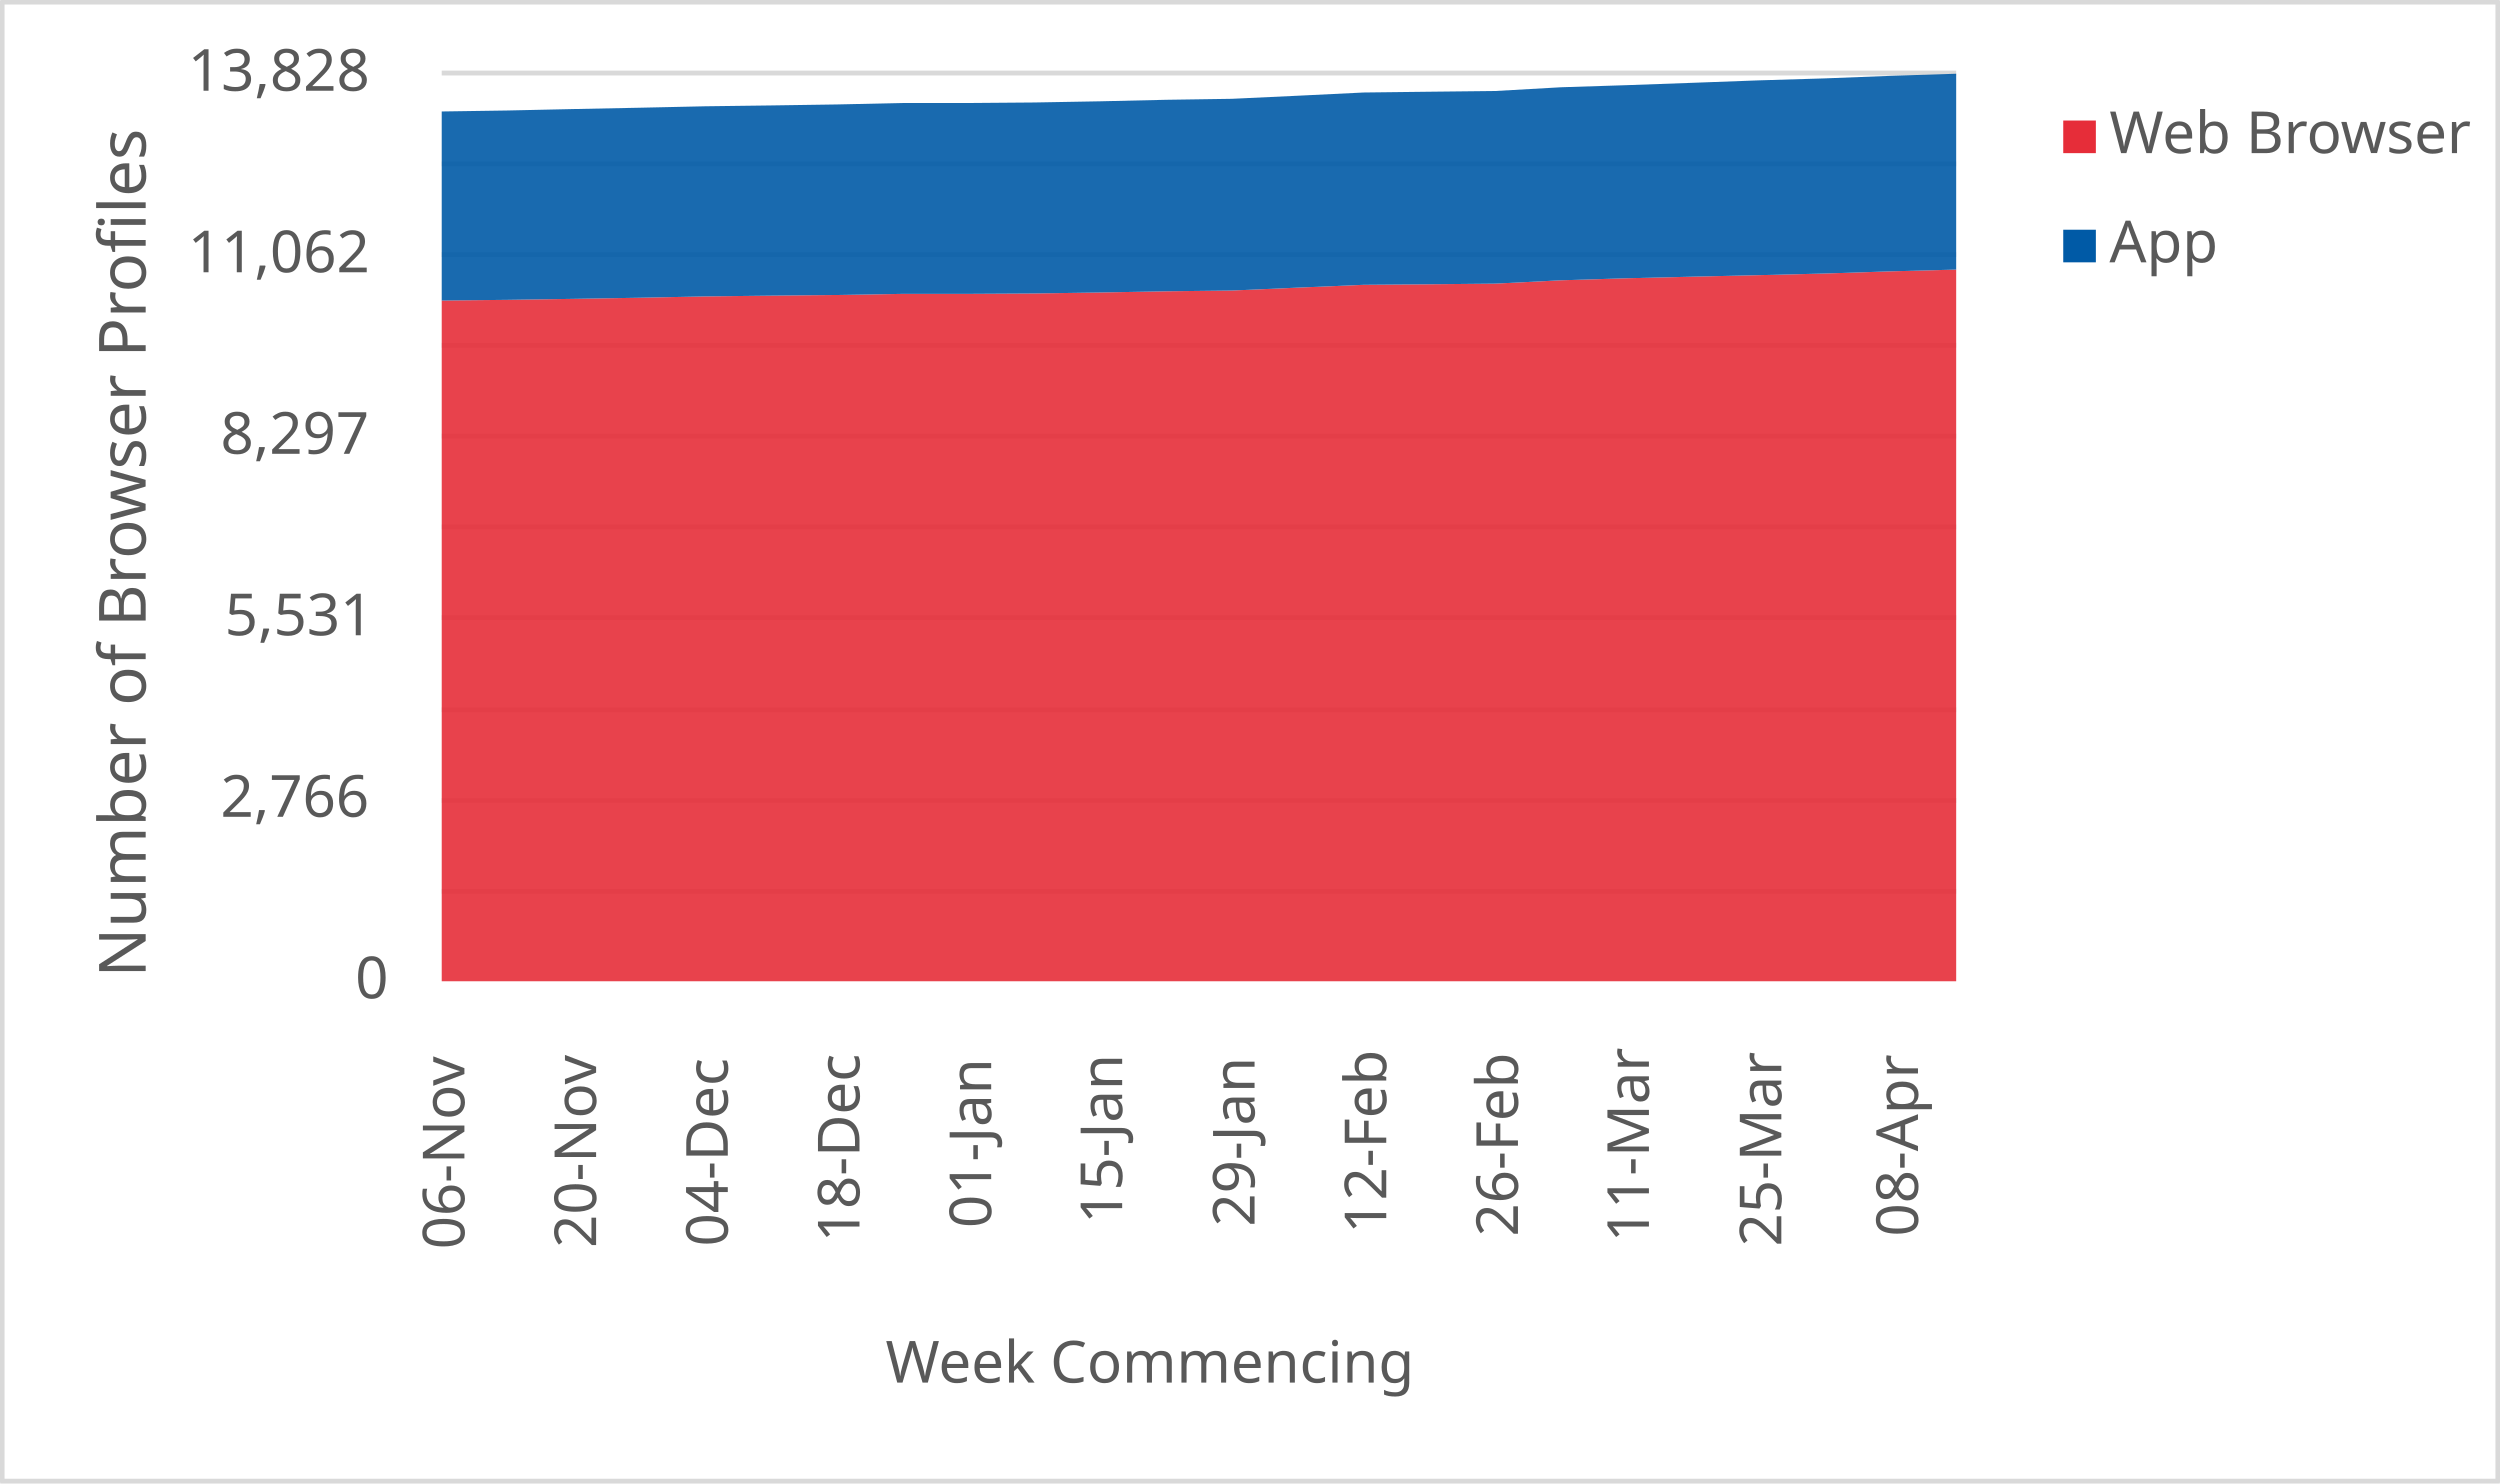
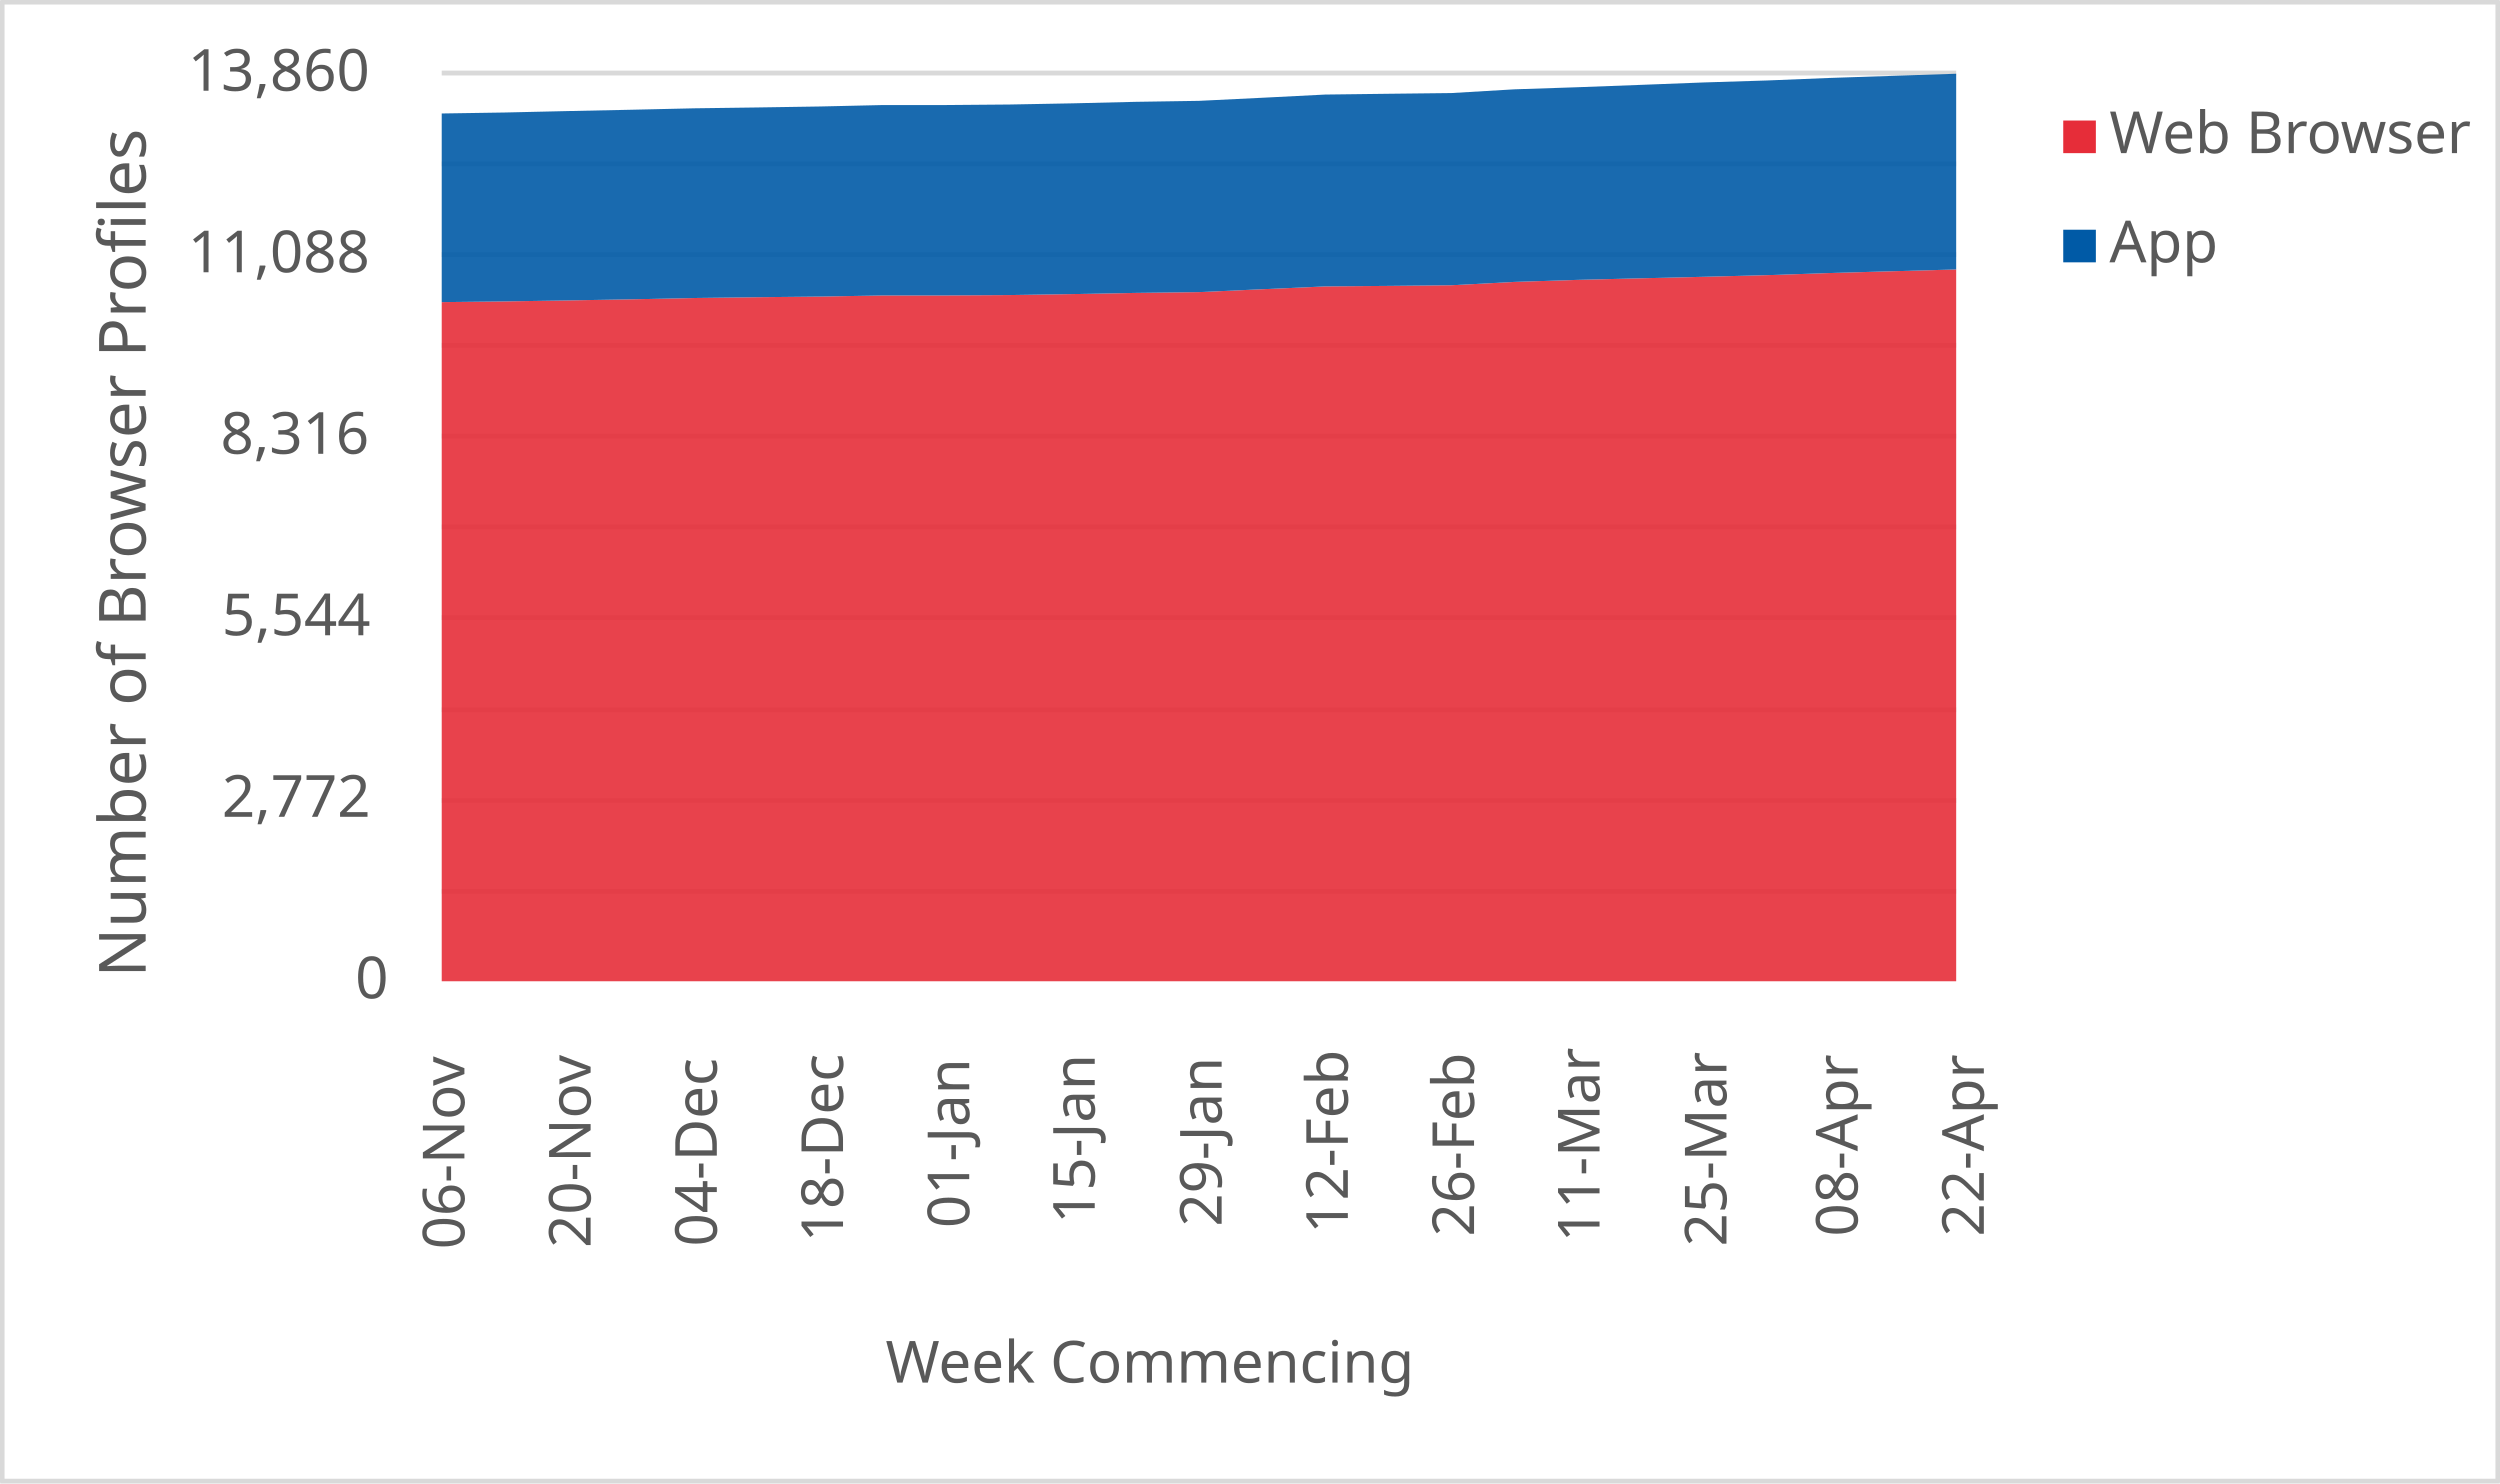
<svg xmlns="http://www.w3.org/2000/svg" width="1763" height="1046" xml:space="preserve" overflow="hidden">
  <defs>
    <clipPath id="clip0">
      <rect x="2917" y="346" width="1763" height="1046" />
    </clipPath>
  </defs>
  <g clip-path="url(#clip0)" transform="translate(-2917 -346)">
    <rect x="2918" y="347" width="1760" height="1043" fill="#FFFFFF" />
    <g>
      <path d="    M3228.5 974.532 4296.5 974.532    M3228.5 910.53 4296.5 910.53    M3228.5 846.528 4296.5 846.528    M3228.5 781.526 4296.5 781.526    M3228.5 717.524 4296.5 717.524    M3228.5 653.522 4296.5 653.522    M3228.5 589.52 4296.5 589.52    M3228.5 525.517 4296.5 525.517    M3228.5 461.515 4296.5 461.515    M3228.5 397.5 4296.5 397.5" stroke="#D9D9D9" stroke-width="3.438" stroke-linejoin="round" stroke-miterlimit="10" fill="none" />
    </g>
    <g>
      <path d="M 1038.5 4296.5 1038.5" stroke="#D9D9D9" stroke-width="3.438" stroke-linejoin="round" stroke-miterlimit="10" fill="none" fill-rule="evenodd" />
    </g>
    <g>
      <text fill="#595959" font-family="Verdana,sans-serif" font-weight="400" font-size="41" transform="matrix(6.12323e-17 -1 1 6.12323e-17 3244.5 1227)">06-Nov</text>
    </g>
    <g>
-       <text fill="#595959" font-family="Verdana,sans-serif" font-weight="400" font-size="41" transform="matrix(6.12323e-17 -1 1 6.12323e-17 3337.37 1226)">20-Nov</text>
+       <text fill="#595959" font-family="Verdana,sans-serif" font-weight="400" font-size="41" transform="matrix(6.12323e-17 -1 1 6.12323e-17 3333.5 1226)">20-Nov</text>
    </g>
    <g>
-       <text fill="#595959" font-family="Verdana,sans-serif" font-weight="400" font-size="41" transform="matrix(6.12323e-17 -1 1 6.12323e-17 3430.239 1225)">04-Dec</text>
+       <text fill="#595959" font-family="Verdana,sans-serif" font-weight="400" font-size="41" transform="matrix(6.12323e-17 -1 1 6.12323e-17 3422.5 1225)">04-Dec</text>
    </g>
    <g>
-       <text fill="#595959" font-family="Verdana,sans-serif" font-weight="400" font-size="41" transform="matrix(6.12323e-17 -1 1 6.12323e-17 3523.109 1222)">18-Dec</text>
+       <text fill="#595959" font-family="Verdana,sans-serif" font-weight="400" font-size="41" transform="matrix(6.12323e-17 -1 1 6.12323e-17 3511.5 1222)">18-Dec</text>
    </g>
    <g>
-       <text fill="#595959" font-family="Verdana,sans-serif" font-weight="400" font-size="41" transform="matrix(6.12323e-17 -1 1 6.12323e-17 3615.978 1212)">01-Jan</text>
+       <text fill="#595959" font-family="Verdana,sans-serif" font-weight="400" font-size="41" transform="matrix(6.12323e-17 -1 1 6.12323e-17 3600.5 1212)">01-Jan</text>
    </g>
    <g>
-       <text fill="#595959" font-family="Verdana,sans-serif" font-weight="400" font-size="41" transform="matrix(6.12323e-17 -1 1 6.12323e-17 3708.348 1209)">15-Jan</text>
+       <text fill="#595959" font-family="Verdana,sans-serif" font-weight="400" font-size="41" transform="matrix(6.12323e-17 -1 1 6.12323e-17 3689 1209)">15-Jan</text>
    </g>
    <g>
-       <text fill="#595959" font-family="Verdana,sans-serif" font-weight="400" font-size="41" transform="matrix(6.12323e-17 -1 1 6.12323e-17 3801.717 1211)">29-Jan</text>
+       <text fill="#595959" font-family="Verdana,sans-serif" font-weight="400" font-size="41" transform="matrix(6.12323e-17 -1 1 6.12323e-17 3778.5 1211)">29-Jan</text>
    </g>
    <g>
-       <text fill="#595959" font-family="Verdana,sans-serif" font-weight="400" font-size="41" transform="matrix(6.12323e-17 -1 1 6.12323e-17 3894.587 1216)">12-Feb</text>
+       <text fill="#595959" font-family="Verdana,sans-serif" font-weight="400" font-size="41" transform="matrix(6.12323e-17 -1 1 6.12323e-17 3867.5 1216)">12-Feb</text>
    </g>
    <g>
-       <text fill="#595959" font-family="Verdana,sans-serif" font-weight="400" font-size="41" transform="matrix(6.12323e-17 -1 1 6.12323e-17 3987.457 1218)">26-Feb</text>
+       <text fill="#595959" font-family="Verdana,sans-serif" font-weight="400" font-size="41" transform="matrix(6.12323e-17 -1 1 6.12323e-17 3956.5 1218)">26-Feb</text>
    </g>
    <g>
-       <text fill="#595959" font-family="Verdana,sans-serif" font-weight="400" font-size="41" transform="matrix(6.12323e-17 -1 1 6.12323e-17 4079.826 1222)">11-Mar</text>
+       <text fill="#595959" font-family="Verdana,sans-serif" font-weight="400" font-size="41" transform="matrix(6.12323e-17 -1 1 6.12323e-17 4045 1222)">11-Mar</text>
    </g>
    <g>
-       <text fill="#595959" font-family="Verdana,sans-serif" font-weight="400" font-size="41" transform="matrix(6.12323e-17 -1 1 6.12323e-17 4173.196 1225)">25-Mar</text>
+       <text fill="#595959" font-family="Verdana,sans-serif" font-weight="400" font-size="41" transform="matrix(6.12323e-17 -1 1 6.12323e-17 4134.5 1225)">25-Mar</text>
    </g>
    <g>
-       <text fill="#595959" font-family="Verdana,sans-serif" font-weight="400" font-size="41" transform="matrix(6.12323e-17 -1 1 6.12323e-17 4269.565 1218)">08-Apr</text>
+       <text fill="#595959" font-family="Verdana,sans-serif" font-weight="400" font-size="41" transform="matrix(6.12323e-17 -1 1 6.12323e-17 4227 1218)">08-Apr</text>
+     </g>
+     <g>
+       <text fill="#595959" font-family="Verdana,sans-serif" font-weight="400" font-size="41" transform="matrix(6.12323e-17 -1 1 6.12323e-17 4316 1218)">22-Apr</text>
    </g>
    <g>
      <text fill="#595959" font-family="Verdana,sans-serif" font-weight="400" font-size="41" transform="matrix(1 0 0 1 3167.5 1050)">0</text>
    </g>
    <g>
-       <text fill="#595959" font-family="Verdana,sans-serif" font-weight="400" font-size="41" transform="matrix(1 0 0 1 3072.5 922)">2,766</text>
+       <text fill="#595959" font-family="Verdana,sans-serif" font-weight="400" font-size="41" transform="matrix(1 0 0 1 3073.5 922)">2,772</text>
    </g>
    <g>
-       <text fill="#595959" font-family="Verdana,sans-serif" font-weight="400" font-size="41" transform="matrix(1 0 0 1 3075.5 794)">5,531</text>
+       <text fill="#595959" font-family="Verdana,sans-serif" font-weight="400" font-size="41" transform="matrix(1 0 0 1 3073.5 794)">5,544</text>
    </g>
    <g>
-       <text fill="#595959" font-family="Verdana,sans-serif" font-weight="400" font-size="41" transform="matrix(1 0 0 1 3072.5 666)">8,297</text>
+       <text fill="#595959" font-family="Verdana,sans-serif" font-weight="400" font-size="41" transform="matrix(1 0 0 1 3072.5 666)">8,316</text>
    </g>
    <g>
-       <text fill="#595959" font-family="Verdana,sans-serif" font-weight="400" font-size="41" transform="matrix(1 0 0 1 3049.5 538)">11,062</text>
+       <text fill="#595959" font-family="Verdana,sans-serif" font-weight="400" font-size="41" transform="matrix(1 0 0 1 3049.5 538)">11,088</text>
    </g>
    <g>
-       <text fill="#595959" font-family="Verdana,sans-serif" font-weight="400" font-size="41" transform="matrix(1 0 0 1 3049.5 410)">13,828</text>
+       <text fill="#595959" font-family="Verdana,sans-serif" font-weight="400" font-size="41" transform="matrix(1 0 0 1 3049.5 410)">13,860</text>
    </g>
    <g>
      <text fill="#595959" font-family="Verdana,sans-serif" font-weight="400" font-size="41" transform="matrix(1 0 0 1 3541.5 1321)">Week Commencing</text>
    </g>
    <g>
      <text fill="#595959" font-family="Verdana,sans-serif" font-weight="400" font-size="46" transform="matrix(6.12323e-17 -1 1 6.12323e-17 3019.73 1035.25)">Number of Browser Profiles</text>
    </g>
    <rect x="2918.5" y="347.5" width="1760" height="1043" stroke="#D9D9D9" stroke-width="3.438" stroke-linejoin="round" stroke-miterlimit="10" fill="none" />
    <g>
-       <path d="M3228.5 1038 3274.935 1038 3321.37 1038 3367.804 1038 3414.239 1038 3460.674 1038 3507.109 1038 3553.543 1038 3599.978 1038 3646.413 1038 3692.848 1038 3739.283 1038 3785.717 1038 3832.152 1038 3878.587 1038 3925.022 1038 3971.457 1038 4017.891 1038 4064.326 1038 4110.761 1038 4157.196 1038 4203.63 1038 4250.065 1038 4296.5 1038 4296.5 536.108 4250.065 537.358 4203.63 538.885 4157.196 540.042 4110.761 541.107 4064.326 542.218 4017.891 543.652 3971.457 546.013 3925.022 546.476 3878.587 546.846 3832.152 548.836 3785.717 550.872 3739.283 551.428 3692.848 552.261 3646.413 552.955 3599.978 553.233 3553.543 553.233 3507.109 554.02 3460.674 554.482 3414.239 555.038 3367.804 555.964 3321.37 556.75 3274.935 557.445 3228.5 557.954 3228.5 1038Z" fill="#e62d39" opacity="0.9" />
+       <path d="M3228.5 1038 3273 1038 3317.5 1038 3362 1038 3406.5 1038 3451 1038 3495.5 1038 3540 1038 3584.5 1038 3629 1038 3673.5 1038 3718 1038 3762.5 1038 3807 1038 3851.5 1038 3896 1038 3940.5 1038 3985 1038 4029.5 1038 4074 1038 4118.5 1038 4163 1038 4207.5 1038 4252 1038 4296.5 1038 4296.5 536.02 4252 537.267 4207.5 538.514 4163 540.038 4118.5 541.192 4074 542.254 4029.5 543.362 3985 544.794 3940.5 547.149 3896 547.61 3851.5 547.98 3807 549.965 3762.5 551.997 3718 552.551 3673.5 553.382 3629 554.075 3584.5 554.352 3540 554.352 3495.5 555.137 3451 555.599 3406.5 556.153 3362 557.076 3317.5 557.861 3273 558.554 3228.5 559.062 3228.5 1038Z" fill="#e62d39" opacity="0.9" />
    </g>
    <g>
-       <path d="M3228.5 557.954 3274.935 557.445 3321.37 556.75 3367.804 555.964 3414.239 555.038 3460.674 554.482 3507.109 554.02 3553.543 553.233 3599.978 553.233 3646.413 552.955 3692.848 552.261 3739.283 551.428 3785.717 550.872 3832.152 548.836 3878.587 546.846 3925.022 546.476 3971.457 546.013 4017.891 543.652 4064.326 542.218 4110.761 541.107 4157.196 540.042 4203.63 538.885 4250.065 537.358 4296.5 536.108 4296.5 398 4250.065 399.481 4203.63 401.286 4157.196 402.675 4110.761 404.387 4064.326 406.053 4017.891 407.534 3971.457 410.172 3925.022 410.682 3878.587 411.237 3832.152 413.505 3785.717 415.68 3739.283 416.374 3692.848 417.439 3646.413 418.272 3599.978 418.642 3553.543 418.642 3507.109 419.66 3460.674 420.355 3414.239 420.956 3367.804 421.975 3321.37 422.9 3274.935 423.918 3228.5 424.613 3228.5 557.954Z" fill="#005aa6" opacity="0.9" />
+       <path d="M3228.5 559.062 3273 558.554 3317.5 557.861 3362 557.076 3406.5 556.153 3451 555.599 3495.5 555.137 3540 554.352 3584.5 554.352 3629 554.075 3673.5 553.382 3718 552.551 3762.5 551.997 3807 549.965 3851.5 547.98 3896 547.61 3940.5 547.149 3985 544.794 4029.5 543.362 4074 542.254 4118.5 541.192 4163 540.038 4207.5 538.514 4252 537.267 4296.5 536.02 4296.5 398 4252 399.478 4207.5 400.955 4163 402.756 4118.5 404.141 4074 405.85 4029.5 407.512 3985 408.99 3940.5 411.622 3896 412.13 3851.5 412.684 3807 414.947 3762.5 417.117 3718 417.81 3673.5 418.872 3629 419.703 3584.5 420.072 3540 420.072 3495.5 421.088 3451 421.781 3406.5 422.381 3362 423.397 3317.5 424.32 3273 425.336 3228.5 426.029 3228.5 559.062Z" fill="#005aa6" opacity="0.9" />
    </g>
    <g>
      <rect x="4372" y="431" width="23" height="23" fill="#e62d39" />
    </g>
    <g>
      <text fill="#595959" font-family="Verdana,sans-serif" font-weight="400" font-size="41" transform="matrix(1 0 0 1 4404.56 454)">Web Browser</text>
    </g>
    <g>
      <rect x="4372" y="508" width="23" height="23" fill="#005aa6" />
    </g>
    <g>
      <text fill="#595959" font-family="Verdana,sans-serif" font-weight="400" font-size="41" transform="matrix(1 0 0 1 4404.56 531)">App</text>
    </g>
  </g>
</svg>
